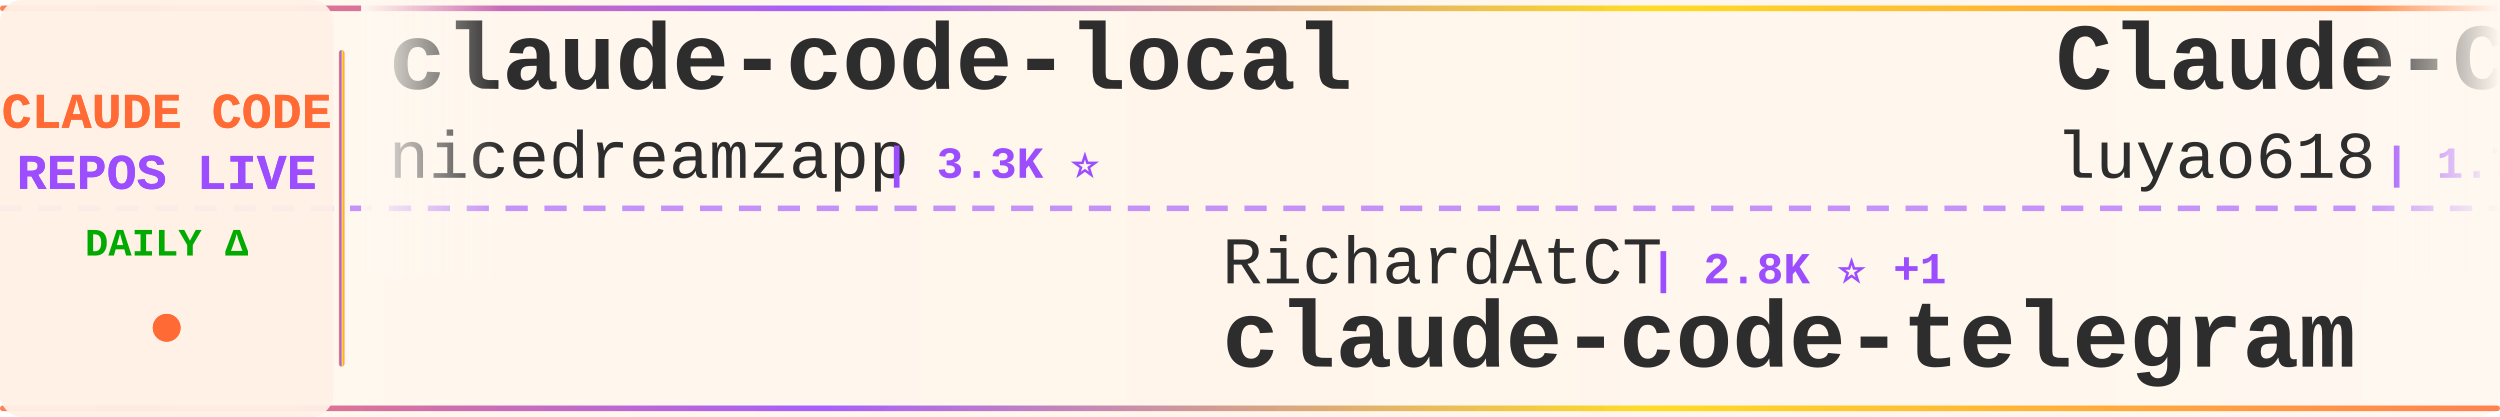
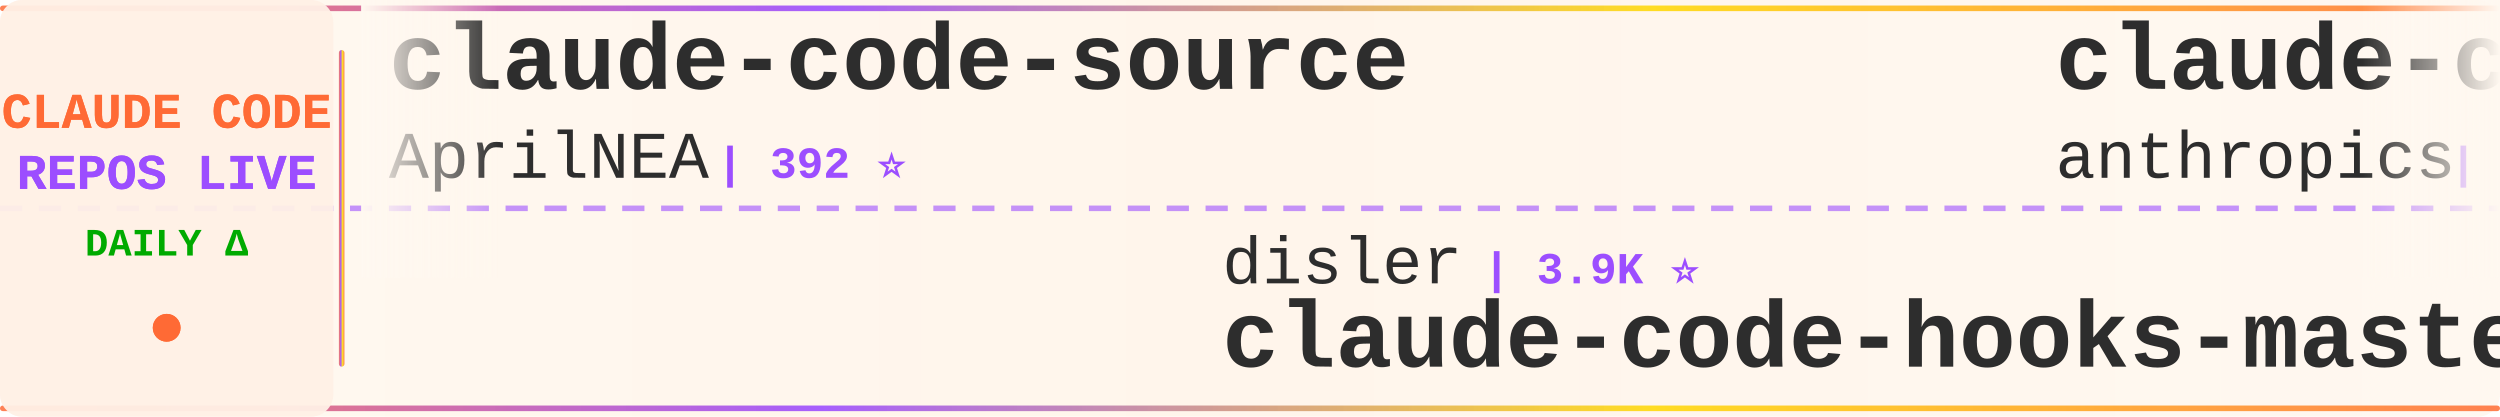
<svg xmlns="http://www.w3.org/2000/svg" width="900" height="150">
  <defs>
    <linearGradient id="tickerBg" x1="0%" y1="0%" x2="100%" y2="0%">
      <stop offset="0%" style="stop-color:#fff8f0;stop-opacity:0.98" />
      <stop offset="50%" style="stop-color:#fff5eb;stop-opacity:1" />
      <stop offset="100%" style="stop-color:#fff8f0;stop-opacity:0.98" />
    </linearGradient>
    <linearGradient id="borderGrad" x1="0%" y1="0%" x2="100%" y2="0%">
      <stop offset="0%" style="stop-color:#FF6B35;stop-opacity:0.85">
        <animate attributeName="stop-opacity" values="0.85;1;0.85" dur="2s" repeatCount="indefinite" />
      </stop>
      <stop offset="33%" style="stop-color:#9C4EFF;stop-opacity:0.9">
        <animate attributeName="stop-opacity" values="0.9;1;0.9" dur="2.2s" repeatCount="indefinite" />
      </stop>
      <stop offset="66%" style="stop-color:#FFD700;stop-opacity:0.85">
        <animate attributeName="stop-opacity" values="0.85;1;0.85" dur="1.8s" repeatCount="indefinite" />
      </stop>
      <stop offset="100%" style="stop-color:#FF6B35;stop-opacity:0.85">
        <animate attributeName="stop-opacity" values="0.85;1;0.85" dur="2s" repeatCount="indefinite" />
      </stop>
    </linearGradient>
    <filter id="textGlow">
      <feGaussianBlur stdDeviation="0.15" result="coloredBlur" />
      <feMerge>
        <feMergeNode in="coloredBlur" />
        <feMergeNode in="SourceGraphic" />
      </feMerge>
    </filter>
    <filter id="metricGlow">
      <feGaussianBlur stdDeviation="0.2" result="coloredBlur" />
      <feMerge>
        <feMergeNode in="coloredBlur" />
        <feMergeNode in="SourceGraphic" />
      </feMerge>
    </filter>
    <linearGradient id="leftFade" x1="0%" y1="0%" x2="100%" y2="0%">
      <stop offset="0%" style="stop-color:#fff8f0;stop-opacity:1" />
      <stop offset="100%" style="stop-color:#fff8f0;stop-opacity:0" />
    </linearGradient>
    <linearGradient id="rightFade" x1="0%" y1="0%" x2="100%" y2="0%">
      <stop offset="0%" style="stop-color:#fff8f0;stop-opacity:0" />
      <stop offset="100%" style="stop-color:#fff8f0;stop-opacity:1" />
    </linearGradient>
  </defs>
  <rect width="900" height="150" fill="url(#tickerBg)" rx="8" />
  <rect x="0" y="2" width="900" height="2" fill="url(#borderGrad)" rx="1" />
  <rect x="0" y="146" width="900" height="2" fill="url(#borderGrad)" rx="1" />
  <line x1="0" y1="75" x2="900" y2="75" stroke="#9C4EFF" stroke-width="2" stroke-dasharray="8 6" opacity="0.6" />
  <rect x="0" y="0" width="120" height="150" fill="#fff0e6" opacity="0.95" rx="8" />
  <text x="60" y="46" font-family="'Courier New', monospace" font-size="18" font-weight="bold" fill="#FF6B35" text-anchor="middle" filter="url(#textGlow)">
    CLAUDE CODE
  </text>
  <text x="60" y="68" font-family="'Courier New', monospace" font-size="18" font-weight="bold" fill="#9C4EFF" text-anchor="middle" filter="url(#textGlow)">
    REPOS LIVE
  </text>
  <text x="60" y="92" font-family="'Courier New', monospace" font-size="14" font-weight="bold" fill="#00aa00" text-anchor="middle">
    DAILY Δ
  </text>
  <circle cx="60" cy="118" r="5" fill="#FF6B35" filter="url(#metricGlow)">
    <animate attributeName="r" values="4;6;4" dur="1.5s" repeatCount="indefinite" />
    <animate attributeName="opacity" values="0.6;1;0.6" dur="1.5s" repeatCount="indefinite" />
  </circle>
  <rect x="122" y="18" width="2" height="114" fill="url(#borderGrad)" rx="1" />
  <clipPath id="tickerClip">
    <rect x="130" y="0" width="770" height="150" />
  </clipPath>
  <g clip-path="url(#tickerClip)">
    <g id="tickerItems">
      <animateTransform attributeName="transform" attributeType="XML" type="translate" from="0 0" to="-3000 0" dur="54s" repeatCount="indefinite" />
      <g transform="translate(0, 0)">
-         <text x="140" y="32" font-family="'Courier New', monospace" font-size="34" font-weight="bold" fill="#2d2d2d">claude-code-local</text>
-         <text x="140" y="64" font-family="'Courier New', monospace" font-size="24" font-weight="normal" fill="#2d2d2d" opacity="1.0">nicedreamzapp</text>
-         <text x="318" y="64" font-family="'Courier New', monospace" font-size="16" font-weight="bold" fill="#9C4EFF"> | 3.3K ⭐</text>
+         <text x="140" y="32" font-family="'Courier New', monospace" font-size="34" font-weight="bold" fill="#2d2d2d">claude-code-source</text>
+         <text x="140" y="64" font-family="'Courier New', monospace" font-size="24" font-weight="normal" fill="#2d2d2d" opacity="1.0">AprilNEA</text>
+         <text x="258" y="64" font-family="'Courier New', monospace" font-size="16" font-weight="bold" fill="#9C4EFF"> | 392 ⭐</text>
      </g>
      <g transform="translate(300, 0)">
-         <text x="140" y="102" font-family="'Courier New', monospace" font-size="24" font-weight="normal" fill="#2d2d2d" opacity="1.0">RichardAtCT</text>
-         <text x="294" y="102" font-family="'Courier New', monospace" font-size="16" font-weight="bold" fill="#9C4EFF"> | 2.8K ⭐ +1</text>
-         <text x="140" y="132" font-family="'Courier New', monospace" font-size="34" font-weight="bold" fill="#2d2d2d">claude-code-telegram</text>
+         <text x="140" y="102" font-family="'Courier New', monospace" font-size="24" font-weight="normal" fill="#2d2d2d" opacity="1.0">disler</text>
+         <text x="234" y="102" font-family="'Courier New', monospace" font-size="16" font-weight="bold" fill="#9C4EFF"> | 3.9K ⭐</text>
+         <text x="140" y="132" font-family="'Courier New', monospace" font-size="34" font-weight="bold" fill="#2d2d2d">claude-code-hooks-master...</text>
      </g>
      <g transform="translate(600, 0)">
-         <text x="140" y="32" font-family="'Courier New', monospace" font-size="34" font-weight="bold" fill="#2d2d2d">Claude-Code-Source-Study</text>
-         <text x="140" y="64" font-family="'Courier New', monospace" font-size="24" font-weight="normal" fill="#2d2d2d" opacity="1.0">luyao618</text>
-         <text x="258" y="64" font-family="'Courier New', monospace" font-size="16" font-weight="bold" fill="#9C4EFF"> | 1.7K ⭐</text>
+         <text x="140" y="32" font-family="'Courier New', monospace" font-size="34" font-weight="bold" fill="#2d2d2d">claude-code-security-rev...</text>
+         <text x="140" y="64" font-family="'Courier New', monospace" font-size="24" font-weight="normal" fill="#2d2d2d" opacity="1.0">anthropics</text>
+         <text x="282" y="64" font-family="'Courier New', monospace" font-size="16" font-weight="bold" fill="#9C4EFF"> | 6.2K ⭐ +2</text>
      </g>
      <g transform="translate(900, 0)">
-         <text x="140" y="102" font-family="'Courier New', monospace" font-size="24" font-weight="normal" fill="#2d2d2d" opacity="1.0">Alishahryar1</text>
-         <text x="306" y="102" font-family="'Courier New', monospace" font-size="16" font-weight="bold" fill="#9C4EFF"> | 53.3K ⭐ +61</text>
-         <text x="140" y="132" font-family="'Courier New', monospace" font-size="34" font-weight="bold" fill="#2d2d2d">free-claude-code</text>
+         <text x="140" y="102" font-family="'Courier New', monospace" font-size="24" font-weight="normal" fill="#2d2d2d" opacity="1.0">sugyan</text>
+         <text x="234" y="102" font-family="'Courier New', monospace" font-size="16" font-weight="bold" fill="#9C4EFF"> | 1.1K ⭐</text>
+         <text x="140" y="132" font-family="'Courier New', monospace" font-size="34" font-weight="bold" fill="#2d2d2d">claude-code-webui</text>
      </g>
      <g transform="translate(1200, 0)">
-         <text x="140" y="32" font-family="'Courier New', monospace" font-size="34" font-weight="bold" fill="#2d2d2d">Claude-Code</text>
-         <text x="140" y="64" font-family="'Courier New', monospace" font-size="24" font-weight="normal" fill="#2d2d2d" opacity="1.0">OrcaWhisper</text>
-         <text x="294" y="64" font-family="'Courier New', monospace" font-size="16" font-weight="bold" fill="#9C4EFF"> | 94 ⭐</text>
+         <text x="140" y="32" font-family="'Courier New', monospace" font-size="34" font-weight="bold" fill="#2d2d2d">claude-code-proxy</text>
+         <text x="140" y="64" font-family="'Courier New', monospace" font-size="24" font-weight="normal" fill="#2d2d2d" opacity="1.0">1rgs</text>
+         <text x="210" y="64" font-family="'Courier New', monospace" font-size="16" font-weight="bold" fill="#9C4EFF"> | 3.7K ⭐</text>
      </g>
      <g transform="translate(1500, 0)">
-         <text x="140" y="102" font-family="'Courier New', monospace" font-size="24" font-weight="normal" fill="#2d2d2d" opacity="1.0">pengchengneo</text>
-         <text x="306" y="102" font-family="'Courier New', monospace" font-size="16" font-weight="bold" fill="#9C4EFF"> | 1.8K ⭐</text>
-         <text x="140" y="132" font-family="'Courier New', monospace" font-size="34" font-weight="bold" fill="#2d2d2d">Claude-Code</text>
+         <text x="140" y="102" font-family="'Courier New', monospace" font-size="24" font-weight="normal" fill="#2d2d2d" opacity="1.0">FlorianBruniaux</text>
+         <text x="342" y="102" font-family="'Courier New', monospace" font-size="16" font-weight="bold" fill="#9C4EFF"> | 5.9K ⭐ +1</text>
+         <text x="140" y="132" font-family="'Courier New', monospace" font-size="34" font-weight="bold" fill="#2d2d2d">claude-code-ultimate-gui...</text>
      </g>
      <g transform="translate(1800, 0)">
-         <text x="140" y="32" font-family="'Courier New', monospace" font-size="34" font-weight="bold" fill="#2d2d2d">awesome-claude-code</text>
-         <text x="140" y="64" font-family="'Courier New', monospace" font-size="24" font-weight="normal" fill="#2d2d2d" opacity="1.0">jqueryscript</text>
-         <text x="306" y="64" font-family="'Courier New', monospace" font-size="16" font-weight="bold" fill="#9C4EFF"> | 508 ⭐</text>
+         <text x="140" y="32" font-family="'Courier New', monospace" font-size="34" font-weight="bold" fill="#2d2d2d">claude-code-reverse</text>
+         <text x="140" y="64" font-family="'Courier New', monospace" font-size="24" font-weight="normal" fill="#2d2d2d" opacity="1.0">Yuyz0112</text>
+         <text x="258" y="64" font-family="'Courier New', monospace" font-size="16" font-weight="bold" fill="#9C4EFF"> | 2.4K ⭐</text>
      </g>
      <g transform="translate(2100, 0)">
-         <text x="140" y="102" font-family="'Courier New', monospace" font-size="24" font-weight="normal" fill="#2d2d2d" opacity="1.0">OneRedOak</text>
-         <text x="270" y="102" font-family="'Courier New', monospace" font-size="16" font-weight="bold" fill="#9C4EFF"> | 3.9K ⭐</text>
-         <text x="140" y="132" font-family="'Courier New', monospace" font-size="34" font-weight="bold" fill="#2d2d2d">claude-code-workflows</text>
+         <text x="140" y="102" font-family="'Courier New', monospace" font-size="24" font-weight="normal" fill="#2d2d2d" opacity="1.0">krusemediallc</text>
+         <text x="318" y="102" font-family="'Courier New', monospace" font-size="16" font-weight="bold" fill="#9C4EFF"> | 1.5K ⭐ +1</text>
+         <text x="140" y="132" font-family="'Courier New', monospace" font-size="34" font-weight="bold" fill="#2d2d2d">arcads-claude-code</text>
      </g>
      <g transform="translate(2400, 0)">
-         <text x="140" y="32" font-family="'Courier New', monospace" font-size="34" font-weight="bold" fill="#2d2d2d">claude-code-analysis</text>
-         <text x="140" y="64" font-family="'Courier New', monospace" font-size="24" font-weight="normal" fill="#2d2d2d" opacity="1.0">liuup</text>
-         <text x="222" y="64" font-family="'Courier New', monospace" font-size="16" font-weight="bold" fill="#9C4EFF"> | 3.9K ⭐</text>
+         <text x="140" y="32" font-family="'Courier New', monospace" font-size="34" font-weight="bold" fill="#2d2d2d">sc-claude-code-files</text>
+         <text x="140" y="64" font-family="'Courier New', monospace" font-size="24" font-weight="normal" fill="#2d2d2d" opacity="1.0">https-deeplearning-ai</text>
+         <text x="414" y="64" font-family="'Courier New', monospace" font-size="16" font-weight="bold" fill="#9C4EFF"> | 545 ⭐</text>
      </g>
      <g transform="translate(2700, 0)">
-         <text x="140" y="102" font-family="'Courier New', monospace" font-size="24" font-weight="normal" fill="#2d2d2d" opacity="1.0">fazxes</text>
-         <text x="234" y="102" font-family="'Courier New', monospace" font-size="16" font-weight="bold" fill="#9C4EFF"> | 236 ⭐</text>
-         <text x="140" y="132" font-family="'Courier New', monospace" font-size="34" font-weight="bold" fill="#2d2d2d">Claude-code</text>
+         <text x="140" y="102" font-family="'Courier New', monospace" font-size="24" font-weight="normal" fill="#2d2d2d" opacity="1.0">alejandrobalderas</text>
+         <text x="366" y="102" font-family="'Courier New', monospace" font-size="16" font-weight="bold" fill="#9C4EFF"> | 2.8K ⭐</text>
+         <text x="140" y="132" font-family="'Courier New', monospace" font-size="34" font-weight="bold" fill="#2d2d2d">claude-code-from-source</text>
      </g>
      <g transform="translate(3000, 0)">
-         <text x="140" y="32" font-family="'Courier New', monospace" font-size="34" font-weight="bold" fill="#2d2d2d">claude-code-local</text>
-         <text x="140" y="64" font-family="'Courier New', monospace" font-size="24" font-weight="normal" fill="#2d2d2d" opacity="1.0">nicedreamzapp</text>
-         <text x="318" y="64" font-family="'Courier New', monospace" font-size="16" font-weight="bold" fill="#9C4EFF"> | 3.3K ⭐</text>
+         <text x="140" y="32" font-family="'Courier New', monospace" font-size="34" font-weight="bold" fill="#2d2d2d">claude-code-source</text>
+         <text x="140" y="64" font-family="'Courier New', monospace" font-size="24" font-weight="normal" fill="#2d2d2d" opacity="1.0">AprilNEA</text>
+         <text x="258" y="64" font-family="'Courier New', monospace" font-size="16" font-weight="bold" fill="#9C4EFF"> | 392 ⭐</text>
      </g>
      <g transform="translate(3300, 0)">
-         <text x="140" y="102" font-family="'Courier New', monospace" font-size="24" font-weight="normal" fill="#2d2d2d" opacity="1.0">RichardAtCT</text>
-         <text x="294" y="102" font-family="'Courier New', monospace" font-size="16" font-weight="bold" fill="#9C4EFF"> | 2.8K ⭐ +1</text>
-         <text x="140" y="132" font-family="'Courier New', monospace" font-size="34" font-weight="bold" fill="#2d2d2d">claude-code-telegram</text>
+         <text x="140" y="102" font-family="'Courier New', monospace" font-size="24" font-weight="normal" fill="#2d2d2d" opacity="1.0">disler</text>
+         <text x="234" y="102" font-family="'Courier New', monospace" font-size="16" font-weight="bold" fill="#9C4EFF"> | 3.9K ⭐</text>
+         <text x="140" y="132" font-family="'Courier New', monospace" font-size="34" font-weight="bold" fill="#2d2d2d">claude-code-hooks-master...</text>
      </g>
      <g transform="translate(3600, 0)">
-         <text x="140" y="32" font-family="'Courier New', monospace" font-size="34" font-weight="bold" fill="#2d2d2d">Claude-Code-Source-Study</text>
-         <text x="140" y="64" font-family="'Courier New', monospace" font-size="24" font-weight="normal" fill="#2d2d2d" opacity="1.0">luyao618</text>
-         <text x="258" y="64" font-family="'Courier New', monospace" font-size="16" font-weight="bold" fill="#9C4EFF"> | 1.7K ⭐</text>
+         <text x="140" y="32" font-family="'Courier New', monospace" font-size="34" font-weight="bold" fill="#2d2d2d">claude-code-security-rev...</text>
+         <text x="140" y="64" font-family="'Courier New', monospace" font-size="24" font-weight="normal" fill="#2d2d2d" opacity="1.0">anthropics</text>
+         <text x="282" y="64" font-family="'Courier New', monospace" font-size="16" font-weight="bold" fill="#9C4EFF"> | 6.2K ⭐ +2</text>
      </g>
      <g transform="translate(3900, 0)">
-         <text x="140" y="102" font-family="'Courier New', monospace" font-size="24" font-weight="normal" fill="#2d2d2d" opacity="1.0">Alishahryar1</text>
-         <text x="306" y="102" font-family="'Courier New', monospace" font-size="16" font-weight="bold" fill="#9C4EFF"> | 53.3K ⭐ +61</text>
-         <text x="140" y="132" font-family="'Courier New', monospace" font-size="34" font-weight="bold" fill="#2d2d2d">free-claude-code</text>
+         <text x="140" y="102" font-family="'Courier New', monospace" font-size="24" font-weight="normal" fill="#2d2d2d" opacity="1.0">sugyan</text>
+         <text x="234" y="102" font-family="'Courier New', monospace" font-size="16" font-weight="bold" fill="#9C4EFF"> | 1.1K ⭐</text>
+         <text x="140" y="132" font-family="'Courier New', monospace" font-size="34" font-weight="bold" fill="#2d2d2d">claude-code-webui</text>
      </g>
    </g>
  </g>
  <rect x="130" y="0" width="50" height="100" fill="url(#leftFade)" />
  <rect x="850" y="0" width="50" height="100" fill="url(#rightFade)" />
</svg>
